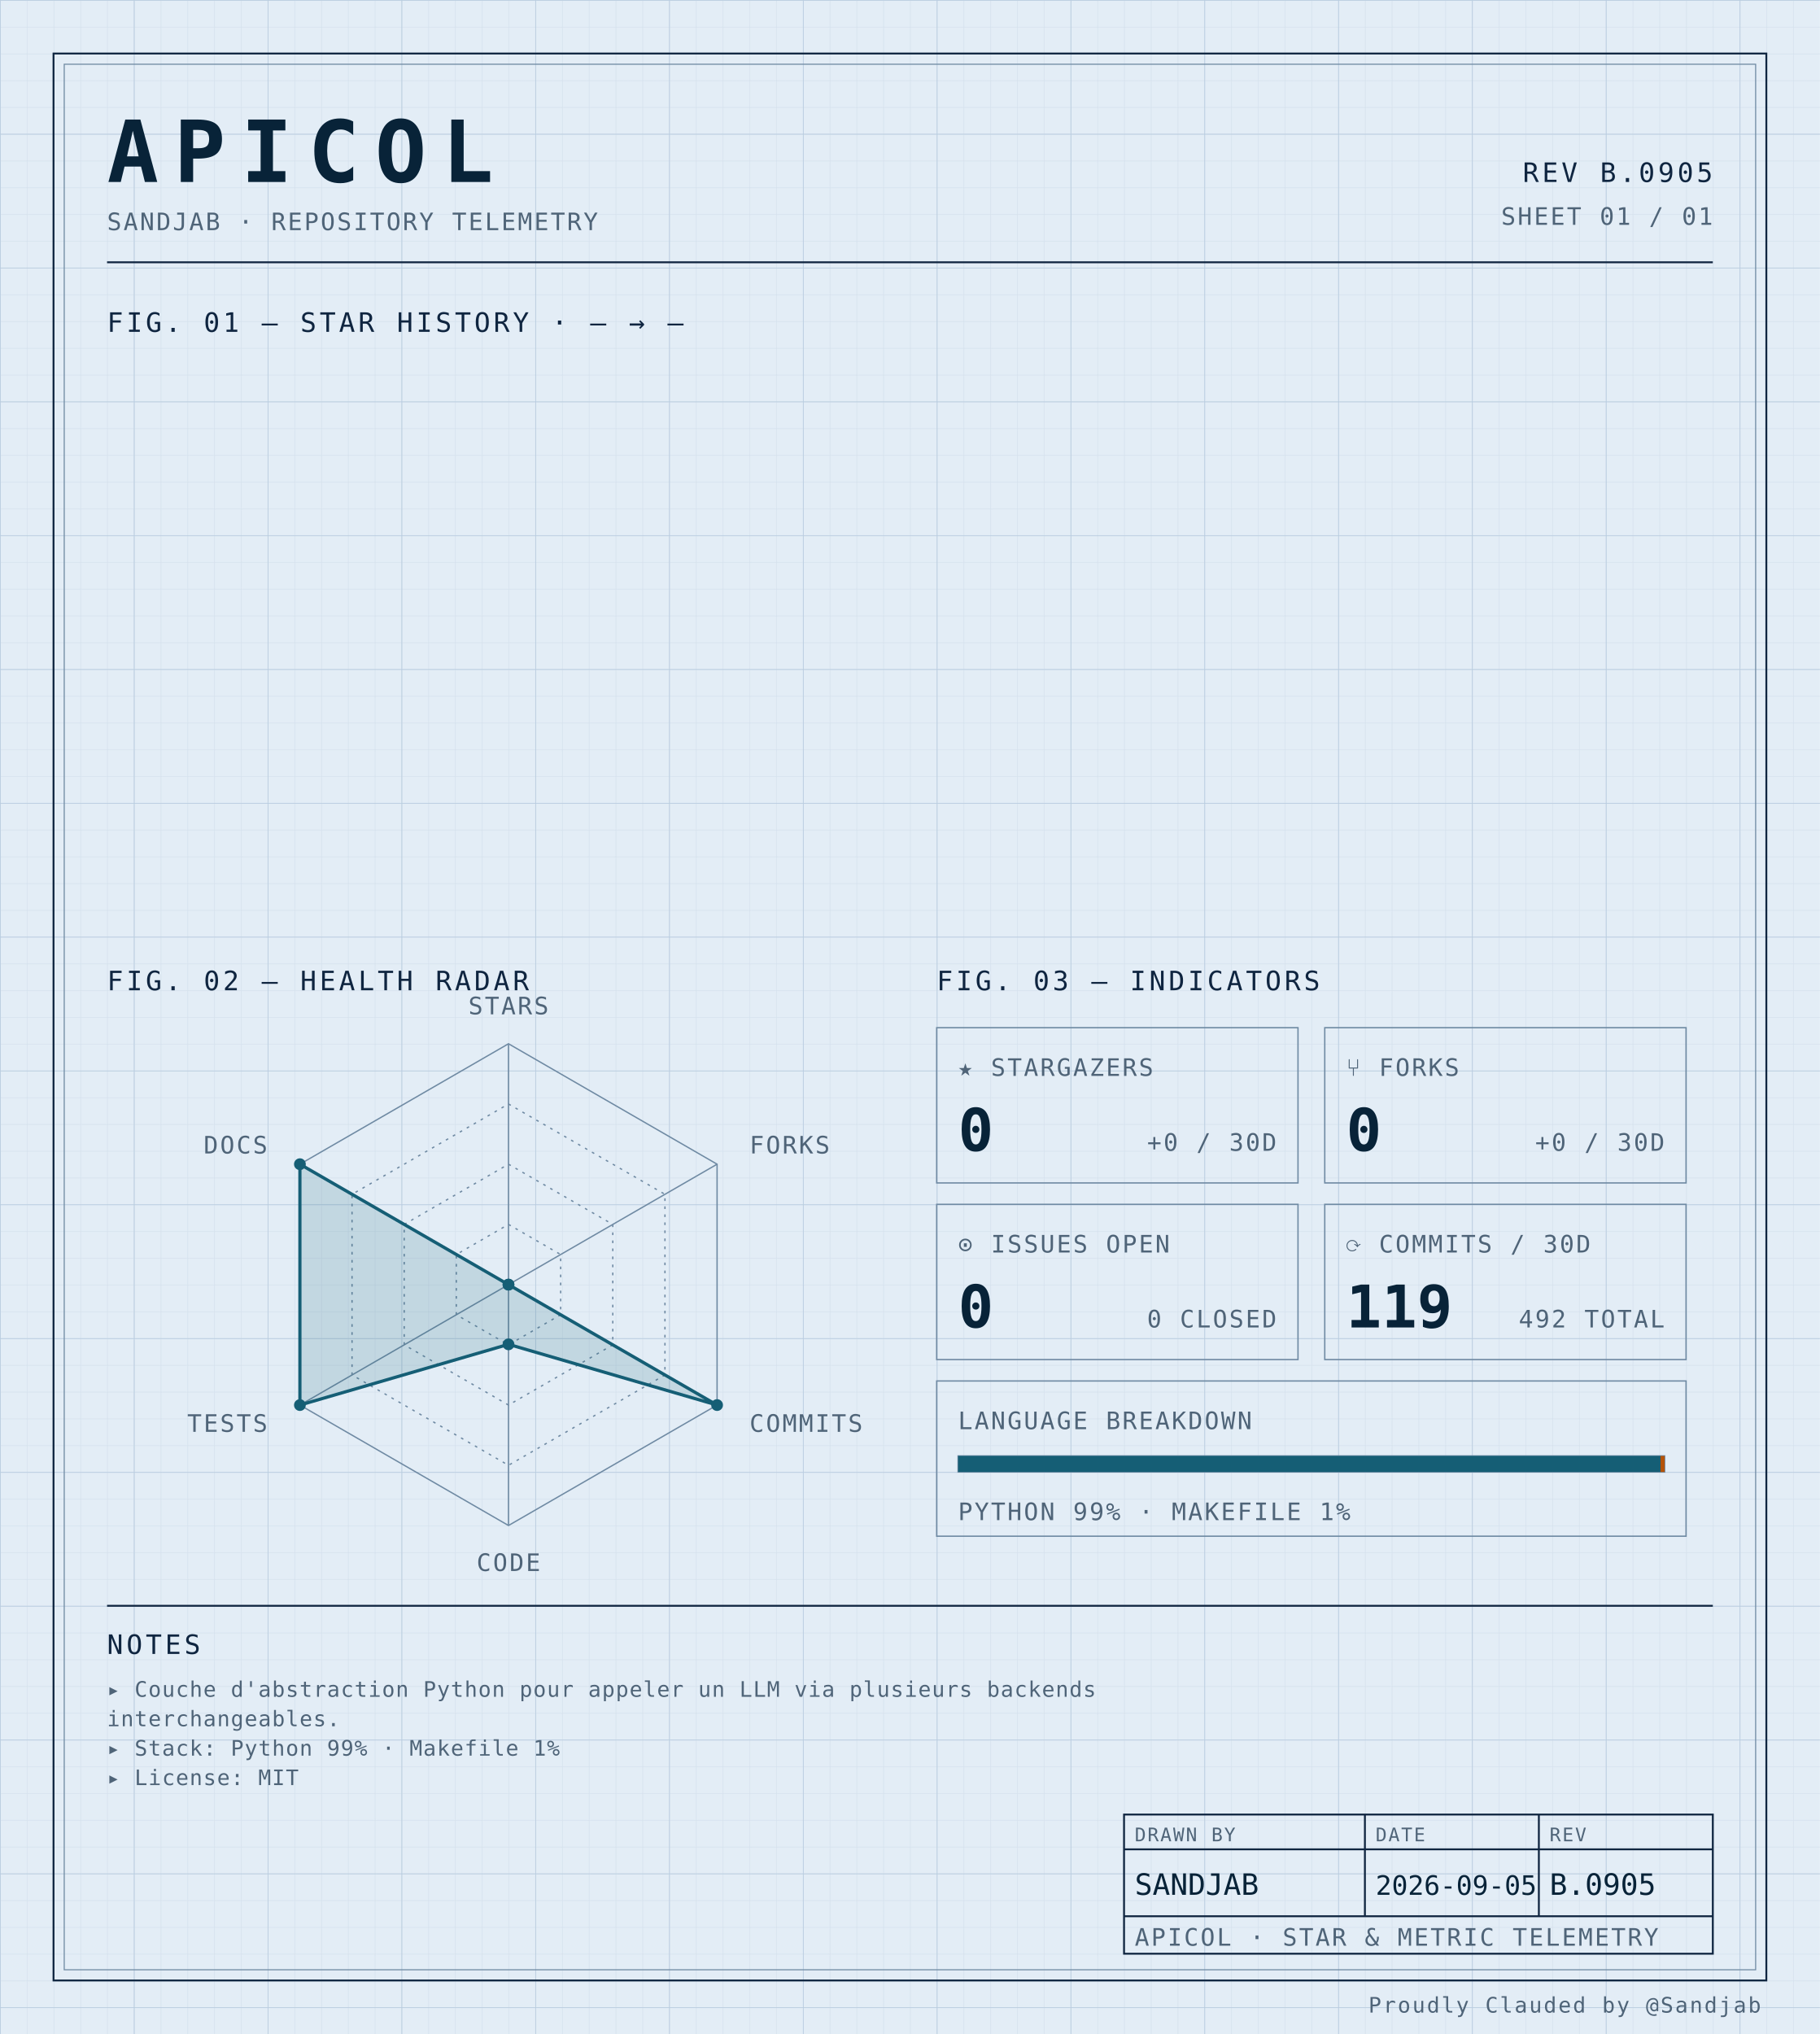
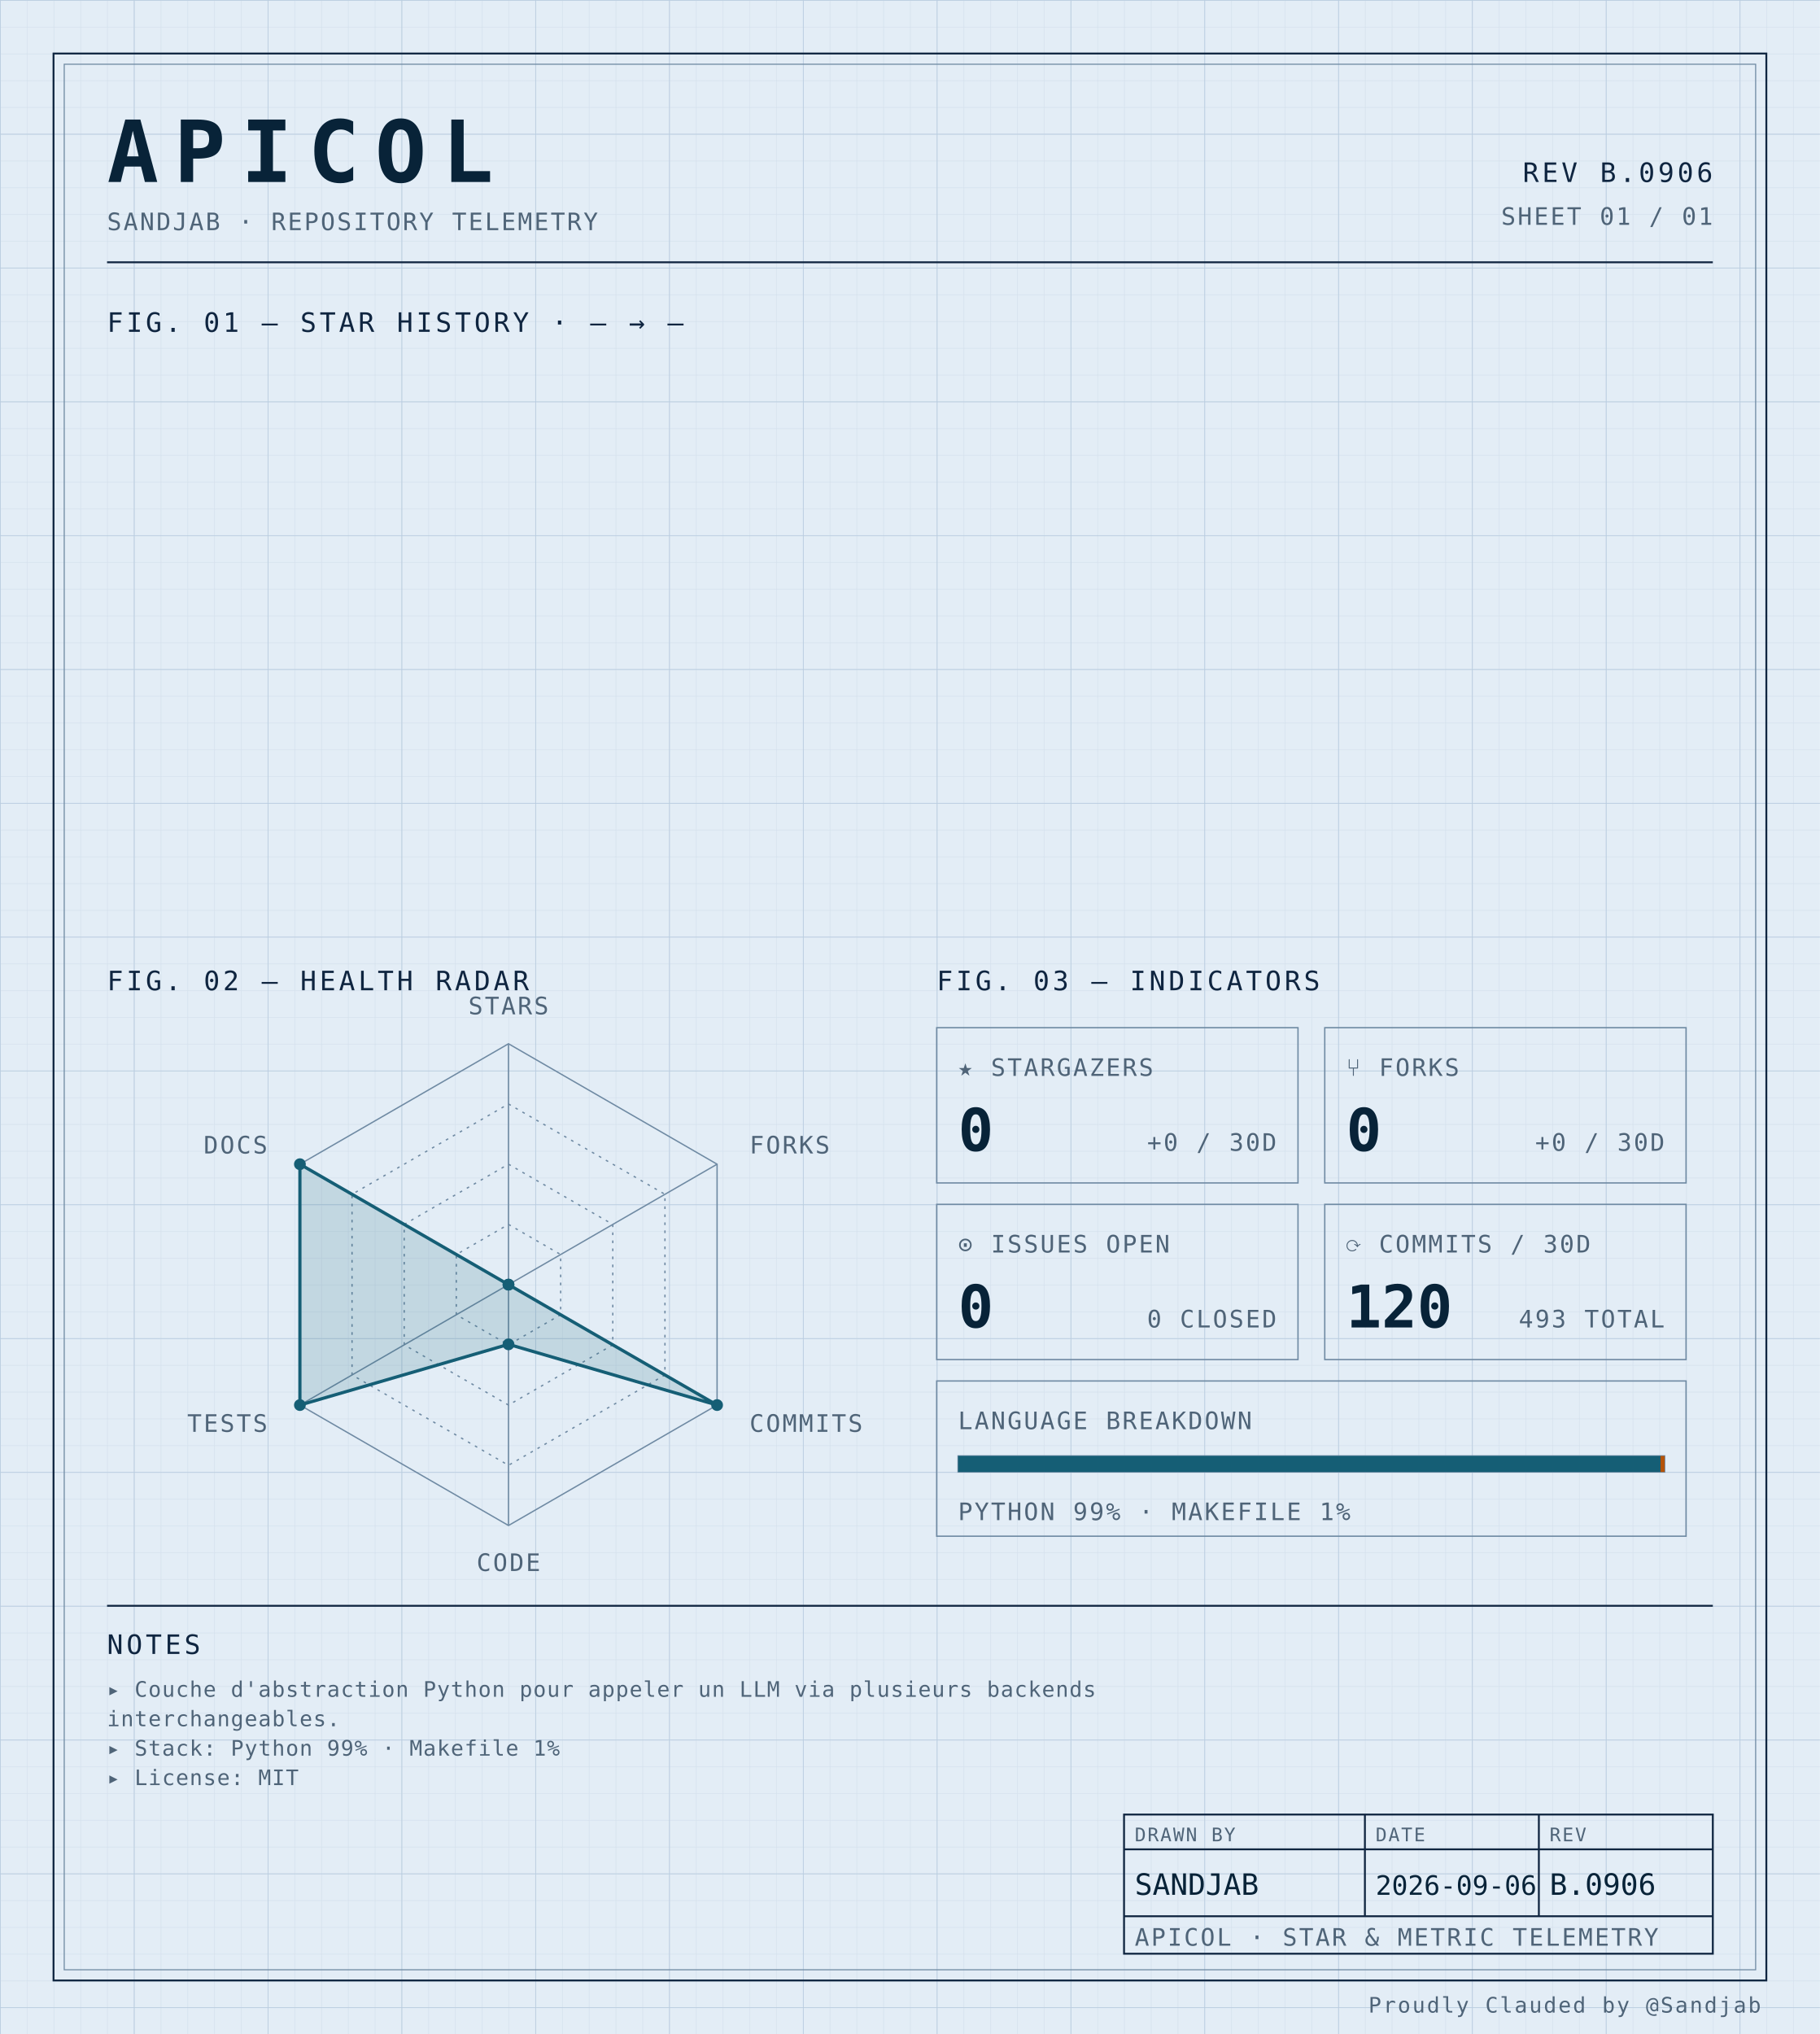
<svg xmlns="http://www.w3.org/2000/svg" width="100%" viewBox="0 0 680 760" role="img">
  <defs>
    <pattern id="grid-fine" width="10" height="10" patternUnits="userSpaceOnUse">
      <path d="M10 0H0V10" fill="none" stroke="#d4e0ec" stroke-width="0.4" />
    </pattern>
    <pattern id="grid-major" width="50" height="50" patternUnits="userSpaceOnUse">
      <path d="M50 0H0V50" fill="none" stroke="#b8cce0" stroke-width="0.5" />
    </pattern>
  </defs>
  <rect x="0" y="0" width="680" height="760" fill="#e3edf6" />
  <rect x="0" y="0" width="680" height="760" fill="url(#grid-fine)" />
  <rect x="0" y="0" width="680" height="760" fill="url(#grid-major)" />
  <rect x="20" y="20" width="640" height="720" fill="none" stroke="#0f2540" stroke-width="0.7" />
  <rect x="24" y="24" width="632" height="712" fill="none" stroke="#6f8aa3" stroke-width="0.4" />
  <text x="40" y="68" font-family="ui-monospace, 'SF Mono', 'JetBrains Mono', 'Cascadia Code', Consolas, monospace" font-size="32" font-weight="700" fill="#082338" text-anchor="start" letter-spacing="0.18em">APICOL</text>
  <text x="40" y="86" font-family="ui-monospace, 'SF Mono', 'JetBrains Mono', 'Cascadia Code', Consolas, monospace" font-size="9" font-weight="400" fill="#4f6478" text-anchor="start" letter-spacing="0.08em">SANDJAB · REPOSITORY TELEMETRY</text>
-   <text x="640" y="68" font-family="ui-monospace, 'SF Mono', 'JetBrains Mono', 'Cascadia Code', Consolas, monospace" font-size="10" font-weight="400" fill="#0f2540" text-anchor="end" letter-spacing="0.12em">REV B.0905</text>
+   <text x="640" y="68" font-family="ui-monospace, 'SF Mono', 'JetBrains Mono', 'Cascadia Code', Consolas, monospace" font-size="10" font-weight="400" fill="#0f2540" text-anchor="end" letter-spacing="0.12em">REV B.0906</text>
  <text x="640" y="84" font-family="ui-monospace, 'SF Mono', 'JetBrains Mono', 'Cascadia Code', Consolas, monospace" font-size="9" font-weight="400" fill="#4f6478" text-anchor="end" letter-spacing="0.08em">SHEET 01 / 01</text>
  <line x1="40" y1="98" x2="640" y2="98" stroke="#0f2540" stroke-width="0.7" />
  <text x="40" y="124" font-family="ui-monospace, 'SF Mono', 'JetBrains Mono', 'Cascadia Code', Consolas, monospace" font-size="10" font-weight="400" fill="#0f2540" text-anchor="start" letter-spacing="0.12em">FIG. 01 — STAR HISTORY · — → —</text>
  <text x="40" y="370" font-family="ui-monospace, 'SF Mono', 'JetBrains Mono', 'Cascadia Code', Consolas, monospace" font-size="10" font-weight="400" fill="#0f2540" text-anchor="start" letter-spacing="0.12em">FIG. 02 — HEALTH RADAR</text>
  <g transform="translate(190 480)">
    <polygon points="0.00,-90.00 77.94,-45.00 77.94,45.00 0.00,90.00 -77.94,45.00 -77.94,-45.00" fill="none" stroke="#6f8aa3" stroke-width="0.5" />
    <polygon points="0.00,-67.50 58.46,-33.75 58.46,33.75 0.00,67.50 -58.46,33.75 -58.46,-33.75" fill="none" stroke="#6f8aa3" stroke-width="0.5" stroke-dasharray="1,2" />
    <polygon points="0.00,-45.00 38.97,-22.50 38.97,22.50 0.00,45.00 -38.97,22.50 -38.97,-22.50" fill="none" stroke="#6f8aa3" stroke-width="0.5" stroke-dasharray="1,2" />
    <polygon points="0.00,-22.50 19.49,-11.25 19.49,11.25 0.00,22.50 -19.49,11.25 -19.49,-11.25" fill="none" stroke="#6f8aa3" stroke-width="0.5" stroke-dasharray="1,2" />
    <line x1="0" y1="0" x2="0.00" y2="-90.00" stroke="#6f8aa3" stroke-width="0.5" />
    <line x1="0" y1="0" x2="77.94" y2="-45.00" stroke="#6f8aa3" stroke-width="0.5" />
    <line x1="0" y1="0" x2="77.94" y2="45.00" stroke="#6f8aa3" stroke-width="0.5" />
    <line x1="0" y1="0" x2="0.00" y2="90.00" stroke="#6f8aa3" stroke-width="0.5" />
    <line x1="0" y1="0" x2="-77.94" y2="45.00" stroke="#6f8aa3" stroke-width="0.5" />
    <line x1="0" y1="0" x2="-77.94" y2="-45.00" stroke="#6f8aa3" stroke-width="0.5" />
    <polygon points="0.00,0.00 0.00,0.00 77.94,45.00 0.00,22.31 -77.94,45.00 -77.94,-45.00" fill="#155e75" fill-opacity="0.16" stroke="#155e75" stroke-width="1.2" />
    <circle cx="0.00" cy="0.00" r="2.2" fill="#155e75" />
    <circle cx="0.00" cy="0.00" r="2.2" fill="#155e75" />
    <circle cx="77.94" cy="45.00" r="2.2" fill="#155e75" />
    <circle cx="0.00" cy="22.31" r="2.2" fill="#155e75" />
    <circle cx="-77.94" cy="45.00" r="2.2" fill="#155e75" />
    <circle cx="-77.94" cy="-45.00" r="2.2" fill="#155e75" />
    <text x="6.3681633555662356e-15" y="-101" font-family="ui-monospace, 'SF Mono', 'JetBrains Mono', 'Cascadia Code', Consolas, monospace" font-size="9" font-weight="400" fill="#4f6478" text-anchor="middle" letter-spacing="0.08em">STARS</text>
    <text x="90.067" y="-49" font-family="ui-monospace, 'SF Mono', 'JetBrains Mono', 'Cascadia Code', Consolas, monospace" font-size="9" font-weight="400" fill="#4f6478" text-anchor="start" letter-spacing="0.08em">FORKS</text>
    <text x="90.067" y="55" font-family="ui-monospace, 'SF Mono', 'JetBrains Mono', 'Cascadia Code', Consolas, monospace" font-size="9" font-weight="400" fill="#4f6478" text-anchor="start" letter-spacing="0.08em">COMMITS</text>
    <text x="6.3681633555662356e-15" y="107" font-family="ui-monospace, 'SF Mono', 'JetBrains Mono', 'Cascadia Code', Consolas, monospace" font-size="9" font-weight="400" fill="#4f6478" text-anchor="middle" letter-spacing="0.08em">CODE</text>
    <text x="-90.067" y="55" font-family="ui-monospace, 'SF Mono', 'JetBrains Mono', 'Cascadia Code', Consolas, monospace" font-size="9" font-weight="400" fill="#4f6478" text-anchor="end" letter-spacing="0.08em">TESTS</text>
    <text x="-90.067" y="-49" font-family="ui-monospace, 'SF Mono', 'JetBrains Mono', 'Cascadia Code', Consolas, monospace" font-size="9" font-weight="400" fill="#4f6478" text-anchor="end" letter-spacing="0.08em">DOCS</text>
  </g>
  <text x="350" y="370" font-family="ui-monospace, 'SF Mono', 'JetBrains Mono', 'Cascadia Code', Consolas, monospace" font-size="10" font-weight="400" fill="#0f2540" text-anchor="start" letter-spacing="0.12em">FIG. 03 — INDICATORS</text>
  <rect x="350" y="384" width="135" height="58" fill="none" stroke="#6f8aa3" stroke-width="0.5" />
  <text x="358" y="402" font-family="ui-monospace, 'SF Mono', 'JetBrains Mono', 'Cascadia Code', Consolas, monospace" font-size="9" font-weight="400" fill="#4f6478" text-anchor="start" letter-spacing="0.08em">★ STARGAZERS</text>
  <text x="358" y="430" font-family="ui-monospace, 'SF Mono', 'JetBrains Mono', 'Cascadia Code', Consolas, monospace" font-size="22" font-weight="700" fill="#082338" text-anchor="start" letter-spacing="normal">0</text>
  <text x="477" y="430" font-family="ui-monospace, 'SF Mono', 'JetBrains Mono', 'Cascadia Code', Consolas, monospace" font-size="9" font-weight="400" fill="#4f6478" text-anchor="end" letter-spacing="0.08em">+0 / 30D</text>
  <rect x="495" y="384" width="135" height="58" fill="none" stroke="#6f8aa3" stroke-width="0.5" />
  <text x="503" y="402" font-family="ui-monospace, 'SF Mono', 'JetBrains Mono', 'Cascadia Code', Consolas, monospace" font-size="9" font-weight="400" fill="#4f6478" text-anchor="start" letter-spacing="0.08em">⑂ FORKS</text>
  <text x="503" y="430" font-family="ui-monospace, 'SF Mono', 'JetBrains Mono', 'Cascadia Code', Consolas, monospace" font-size="22" font-weight="700" fill="#082338" text-anchor="start" letter-spacing="normal">0</text>
  <text x="622" y="430" font-family="ui-monospace, 'SF Mono', 'JetBrains Mono', 'Cascadia Code', Consolas, monospace" font-size="9" font-weight="400" fill="#4f6478" text-anchor="end" letter-spacing="0.08em">+0 / 30D</text>
  <rect x="350" y="450" width="135" height="58" fill="none" stroke="#6f8aa3" stroke-width="0.5" />
  <text x="358" y="468" font-family="ui-monospace, 'SF Mono', 'JetBrains Mono', 'Cascadia Code', Consolas, monospace" font-size="9" font-weight="400" fill="#4f6478" text-anchor="start" letter-spacing="0.08em">⊙ ISSUES OPEN</text>
  <text x="358" y="496" font-family="ui-monospace, 'SF Mono', 'JetBrains Mono', 'Cascadia Code', Consolas, monospace" font-size="22" font-weight="700" fill="#082338" text-anchor="start" letter-spacing="normal">0</text>
  <text x="477" y="496" font-family="ui-monospace, 'SF Mono', 'JetBrains Mono', 'Cascadia Code', Consolas, monospace" font-size="9" font-weight="400" fill="#4f6478" text-anchor="end" letter-spacing="0.08em">0 CLOSED</text>
  <rect x="495" y="450" width="135" height="58" fill="none" stroke="#6f8aa3" stroke-width="0.5" />
  <text x="503" y="468" font-family="ui-monospace, 'SF Mono', 'JetBrains Mono', 'Cascadia Code', Consolas, monospace" font-size="9" font-weight="400" fill="#4f6478" text-anchor="start" letter-spacing="0.08em">⟳ COMMITS / 30D</text>
-   <text x="503" y="496" font-family="ui-monospace, 'SF Mono', 'JetBrains Mono', 'Cascadia Code', Consolas, monospace" font-size="22" font-weight="700" fill="#082338" text-anchor="start" letter-spacing="normal">119</text>
-   <text x="622" y="496" font-family="ui-monospace, 'SF Mono', 'JetBrains Mono', 'Cascadia Code', Consolas, monospace" font-size="9" font-weight="400" fill="#4f6478" text-anchor="end" letter-spacing="0.08em">492 TOTAL</text>
+   <text x="503" y="496" font-family="ui-monospace, 'SF Mono', 'JetBrains Mono', 'Cascadia Code', Consolas, monospace" font-size="22" font-weight="700" fill="#082338" text-anchor="start" letter-spacing="normal">120</text>
+   <text x="622" y="496" font-family="ui-monospace, 'SF Mono', 'JetBrains Mono', 'Cascadia Code', Consolas, monospace" font-size="9" font-weight="400" fill="#4f6478" text-anchor="end" letter-spacing="0.08em">493 TOTAL</text>
  <rect x="350" y="516" width="280" height="58" fill="none" stroke="#6f8aa3" stroke-width="0.5" />
  <text x="358" y="534" font-family="ui-monospace, 'SF Mono', 'JetBrains Mono', 'Cascadia Code', Consolas, monospace" font-size="9" font-weight="400" fill="#4f6478" text-anchor="start" letter-spacing="0.08em">LANGUAGE BREAKDOWN</text>
  <rect x="358" y="544" width="264" height="6" fill="none" stroke="#6f8aa3" stroke-width="0.5" />
  <rect x="358" y="544" width="262.46" height="6" fill="#155e75" />
  <rect x="620.456" y="544" width="1.54" height="6" fill="#b45309" />
  <text x="358" y="568" font-family="ui-monospace, 'SF Mono', 'JetBrains Mono', 'Cascadia Code', Consolas, monospace" font-size="9" font-weight="400" fill="#4f6478" text-anchor="start" letter-spacing="0.08em">PYTHON 99% · MAKEFILE 1%</text>
  <line x1="40" y1="600" x2="640" y2="600" stroke="#0f2540" stroke-width="0.7" />
  <text x="40" y="618" font-family="ui-monospace, 'SF Mono', 'JetBrains Mono', 'Cascadia Code', Consolas, monospace" font-size="10" font-weight="400" fill="#0f2540" text-anchor="start" letter-spacing="0.12em">NOTES</text>
  <text x="40" y="634" font-family="ui-monospace, 'SF Mono', 'JetBrains Mono', 'Cascadia Code', Consolas, monospace" font-size="8" font-weight="400" fill="#4f6478" text-anchor="start" letter-spacing="0.04em">▸ Couche d'abstraction Python pour appeler un LLM via plusieurs backends</text>
  <text x="40" y="645" font-family="ui-monospace, 'SF Mono', 'JetBrains Mono', 'Cascadia Code', Consolas, monospace" font-size="8" font-weight="400" fill="#4f6478" text-anchor="start" letter-spacing="0.04em">  interchangeables.</text>
  <text x="40" y="656" font-family="ui-monospace, 'SF Mono', 'JetBrains Mono', 'Cascadia Code', Consolas, monospace" font-size="8" font-weight="400" fill="#4f6478" text-anchor="start" letter-spacing="0.04em">▸ Stack: Python 99% · Makefile 1%</text>
  <text x="40" y="667" font-family="ui-monospace, 'SF Mono', 'JetBrains Mono', 'Cascadia Code', Consolas, monospace" font-size="8" font-weight="400" fill="#4f6478" text-anchor="start" letter-spacing="0.04em">▸ License: MIT</text>
  <rect x="420" y="678" width="220" height="52" fill="none" stroke="#0f2540" stroke-width="0.7" />
  <line x1="420" y1="691" x2="640" y2="691" stroke="#0f2540" stroke-width="0.7" />
  <line x1="420" y1="716" x2="640" y2="716" stroke="#0f2540" stroke-width="0.7" />
  <line x1="510" y1="678" x2="510" y2="716" stroke="#0f2540" stroke-width="0.7" />
  <line x1="575" y1="678" x2="575" y2="716" stroke="#0f2540" stroke-width="0.7" />
  <text x="424" y="688" font-family="ui-monospace, 'SF Mono', 'JetBrains Mono', 'Cascadia Code', Consolas, monospace" font-size="7" font-weight="400" fill="#4f6478" text-anchor="start" letter-spacing="0.08em">DRAWN BY</text>
  <text x="514" y="688" font-family="ui-monospace, 'SF Mono', 'JetBrains Mono', 'Cascadia Code', Consolas, monospace" font-size="7" font-weight="400" fill="#4f6478" text-anchor="start" letter-spacing="0.08em">DATE</text>
  <text x="579" y="688" font-family="ui-monospace, 'SF Mono', 'JetBrains Mono', 'Cascadia Code', Consolas, monospace" font-size="7" font-weight="400" fill="#4f6478" text-anchor="start" letter-spacing="0.08em">REV</text>
  <text x="424" y="708" font-family="ui-monospace, 'SF Mono', 'JetBrains Mono', 'Cascadia Code', Consolas, monospace" font-size="11" font-weight="400" fill="#082338" text-anchor="start" letter-spacing="normal">SANDJAB</text>
-   <text x="514" y="708" font-family="ui-monospace, 'SF Mono', 'JetBrains Mono', 'Cascadia Code', Consolas, monospace" font-size="10" font-weight="400" fill="#082338" text-anchor="start" letter-spacing="normal">2026-09-05</text>
-   <text x="579" y="708" font-family="ui-monospace, 'SF Mono', 'JetBrains Mono', 'Cascadia Code', Consolas, monospace" font-size="11" font-weight="400" fill="#082338" text-anchor="start" letter-spacing="normal">B.0905</text>
+   <text x="514" y="708" font-family="ui-monospace, 'SF Mono', 'JetBrains Mono', 'Cascadia Code', Consolas, monospace" font-size="10" font-weight="400" fill="#082338" text-anchor="start" letter-spacing="normal">2026-09-06</text>
+   <text x="579" y="708" font-family="ui-monospace, 'SF Mono', 'JetBrains Mono', 'Cascadia Code', Consolas, monospace" font-size="11" font-weight="400" fill="#082338" text-anchor="start" letter-spacing="normal">B.0906</text>
  <text x="424" y="727" font-family="ui-monospace, 'SF Mono', 'JetBrains Mono', 'Cascadia Code', Consolas, monospace" font-size="9" font-weight="400" fill="#4f6478" text-anchor="start" letter-spacing="0.08em">APICOL · STAR &amp; METRIC TELEMETRY</text>
  <text x="658" y="752" font-family="ui-monospace, 'SF Mono', 'JetBrains Mono', 'Cascadia Code', Consolas, monospace" font-size="8" font-weight="400" fill="#4f6478" text-anchor="end" letter-spacing="0.08em">Proudly Clauded by @Sandjab</text>
</svg>
